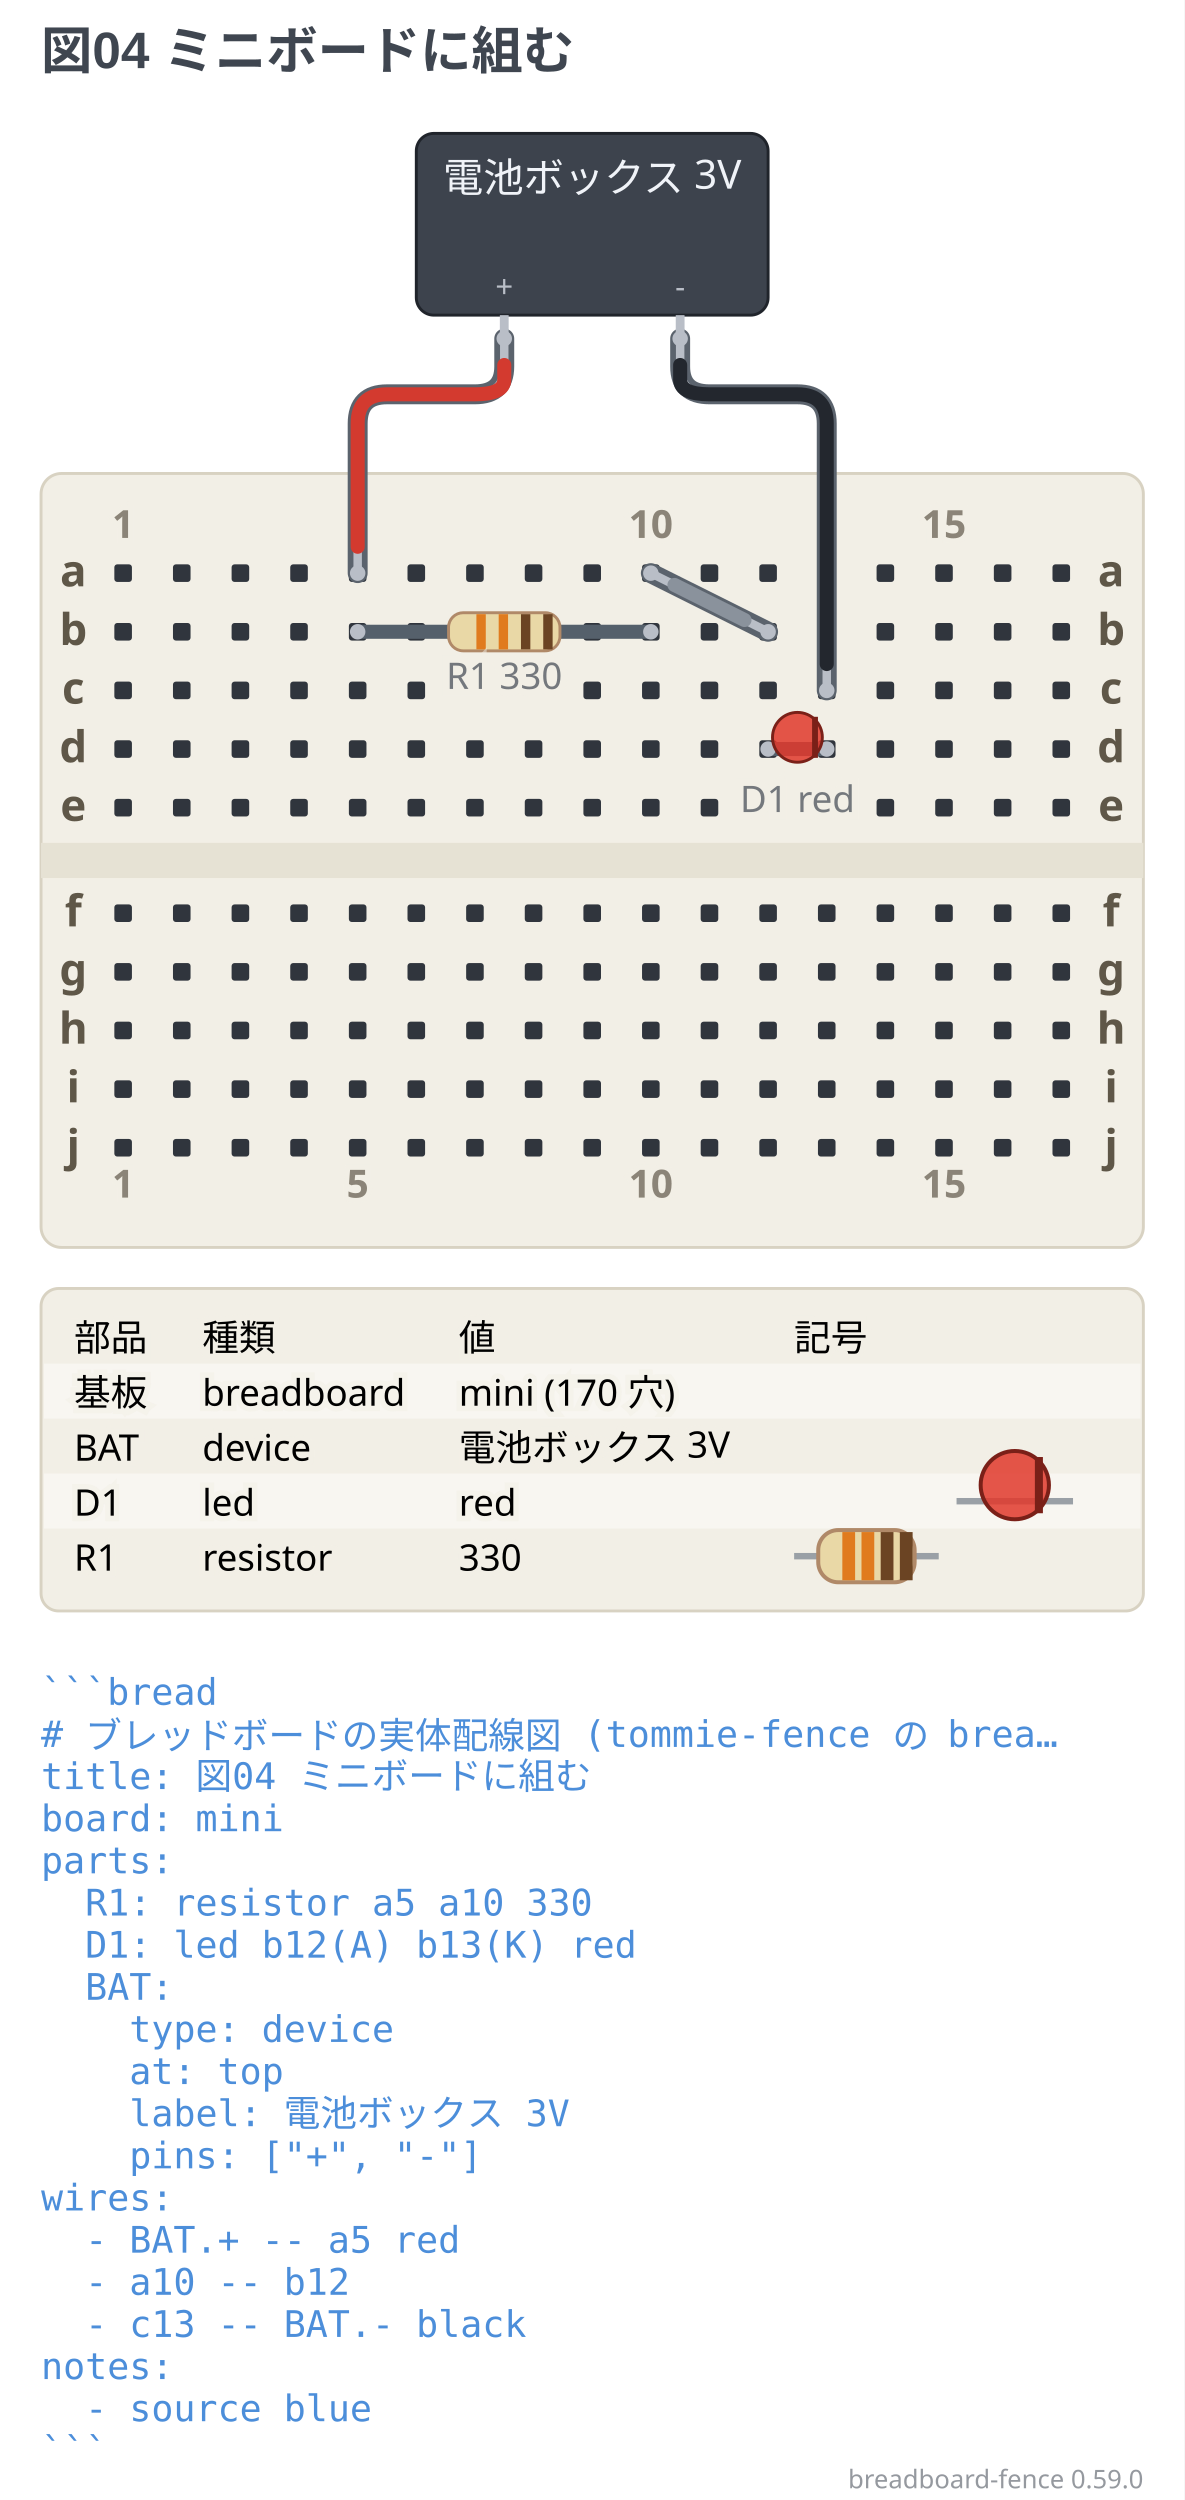
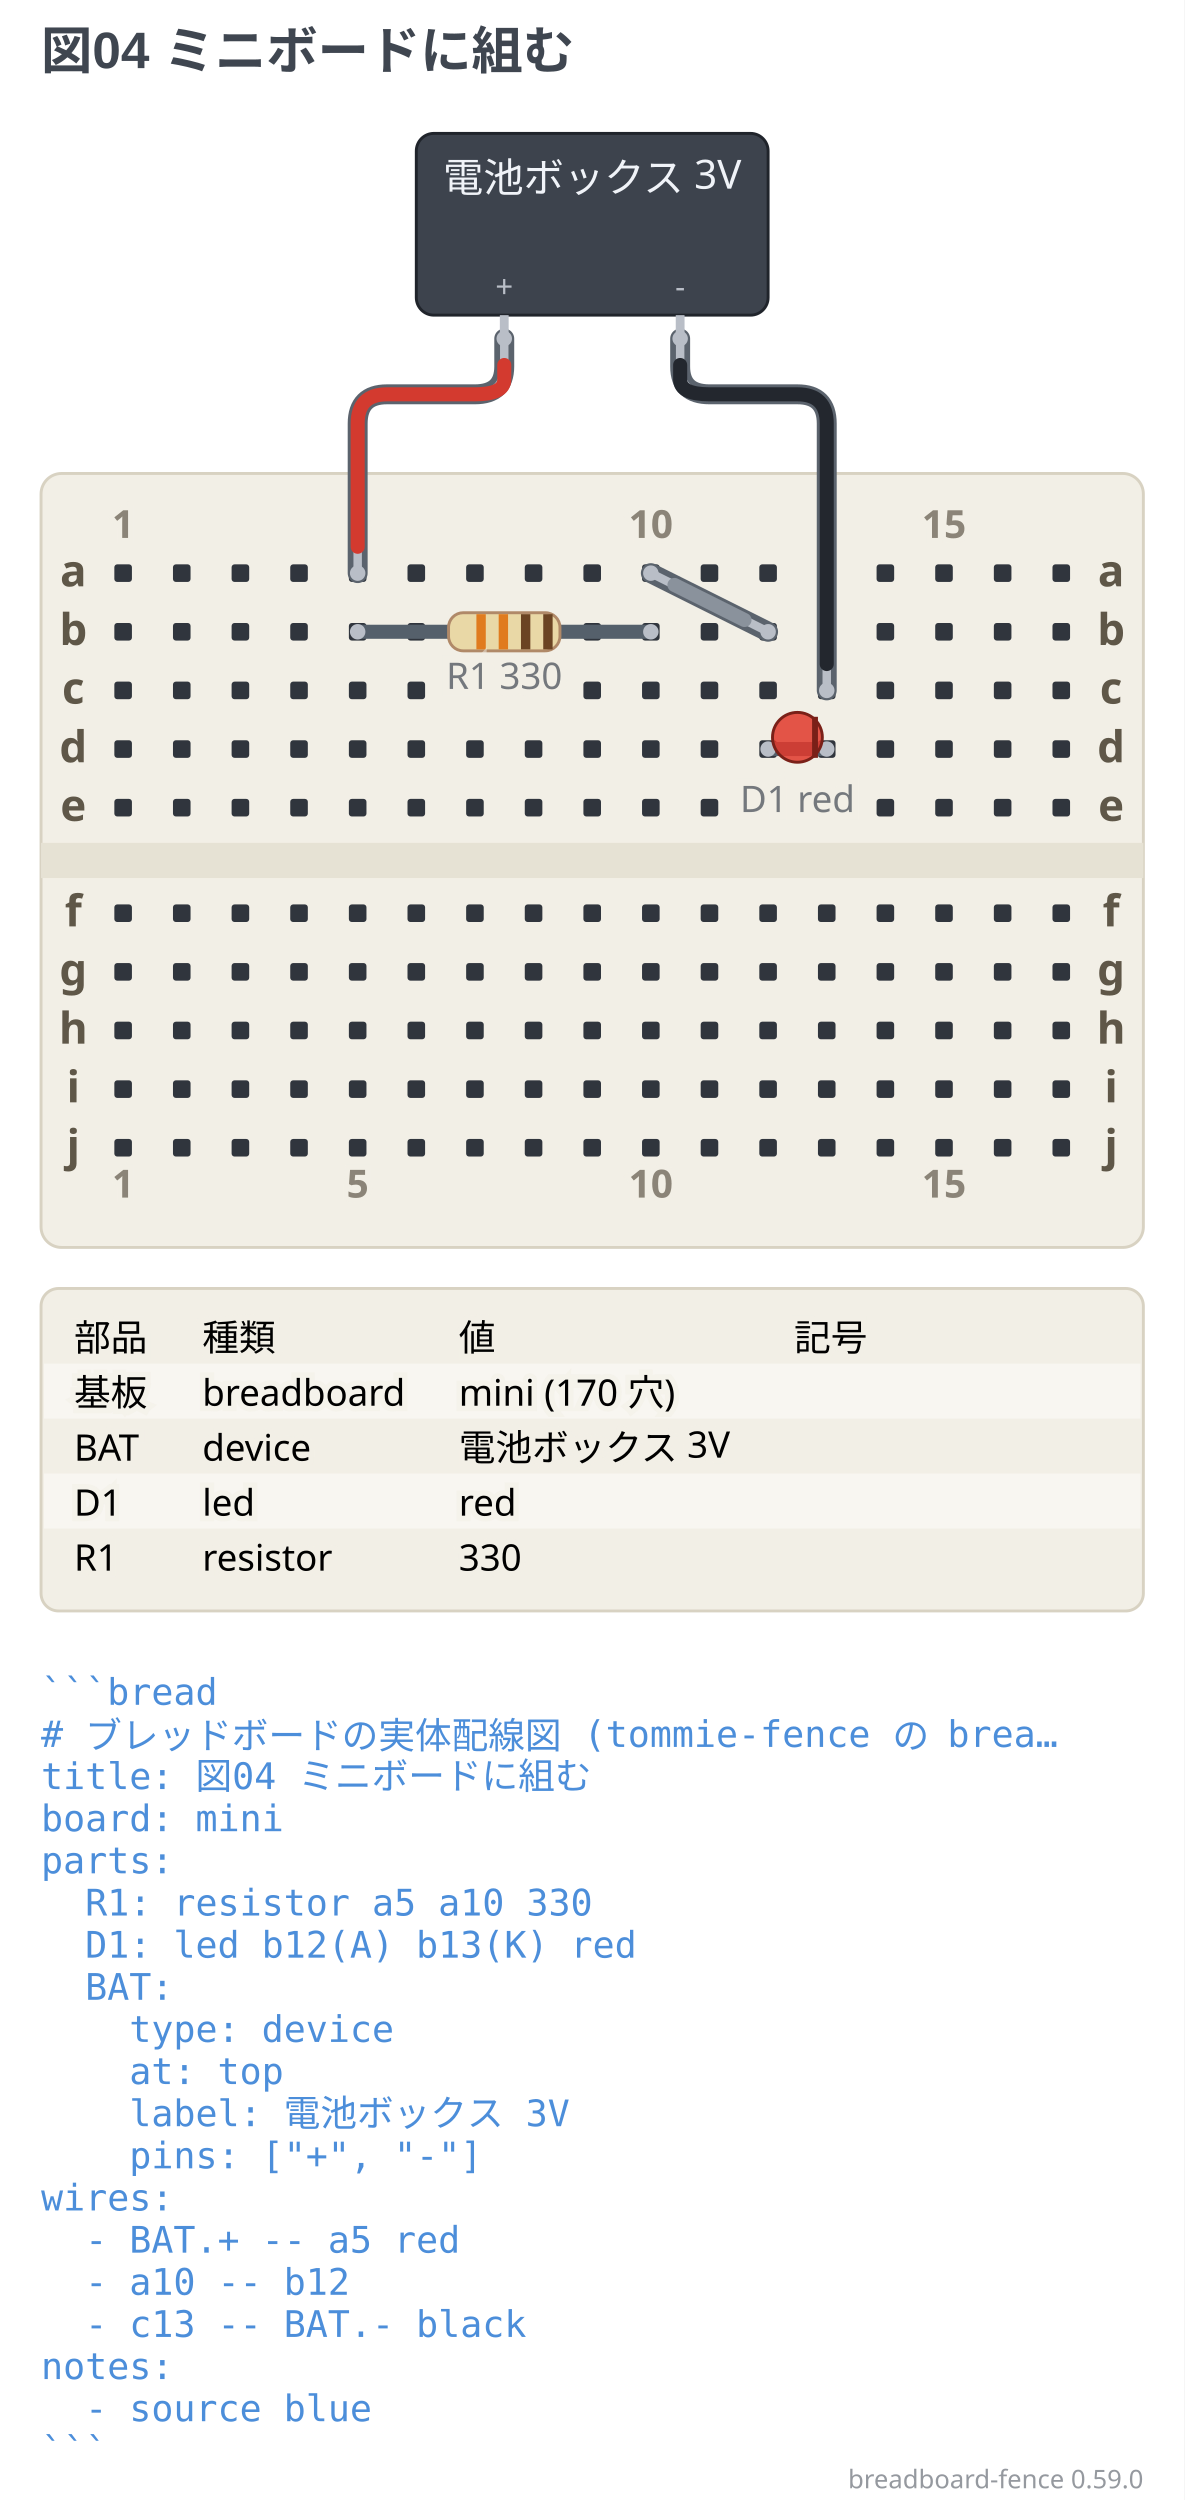
<svg xmlns="http://www.w3.org/2000/svg" width="404" height="852.75" viewBox="0 0 404 852.75" data-breadboard-fence="0.59.0" role="img">
  <rect x="0" y="0" width="404" height="852.75" fill="#ffffff" />
  <g>
    <text x="14" y="23.5" text-anchor="start" font-family="'Segoe UI', 'Helvetica Neue', Arial, 'Noto Sans', 'Hiragino Sans', 'Yu Gothic UI', 'Noto Sans CJK JP', sans-serif" font-size="17.5" font-weight="700" fill="#3f4650">図04 ミニボードに組む</text>
  </g>
  <g transform="translate(0 31.5)">
    <rect x="14" y="130" width="376" height="264" rx="7" fill="#f2efe6" stroke="#d8d2c2" />
    <rect x="14" y="256" width="376" height="12" fill="#e6e2d4" />
    <rect x="39" y="161" width="6" height="6" rx="1" fill="#30353d" />
    <rect x="59" y="161" width="6" height="6" rx="1" fill="#30353d" />
    <rect x="79" y="161" width="6" height="6" rx="1" fill="#30353d" />
    <rect x="99" y="161" width="6" height="6" rx="1" fill="#30353d" />
    <rect x="119" y="161" width="6" height="6" rx="1" fill="#30353d" />
    <rect x="139" y="161" width="6" height="6" rx="1" fill="#30353d" />
    <rect x="159" y="161" width="6" height="6" rx="1" fill="#30353d" />
    <rect x="179" y="161" width="6" height="6" rx="1" fill="#30353d" />
    <rect x="199" y="161" width="6" height="6" rx="1" fill="#30353d" />
    <rect x="219" y="161" width="6" height="6" rx="1" fill="#30353d" />
    <rect x="239" y="161" width="6" height="6" rx="1" fill="#30353d" />
    <rect x="259" y="161" width="6" height="6" rx="1" fill="#30353d" />
    <rect x="279" y="161" width="6" height="6" rx="1" fill="#30353d" />
    <rect x="299" y="161" width="6" height="6" rx="1" fill="#30353d" />
    <rect x="319" y="161" width="6" height="6" rx="1" fill="#30353d" />
    <rect x="339" y="161" width="6" height="6" rx="1" fill="#30353d" />
    <rect x="359" y="161" width="6" height="6" rx="1" fill="#30353d" />
    <rect x="39" y="181" width="6" height="6" rx="1" fill="#30353d" />
    <rect x="59" y="181" width="6" height="6" rx="1" fill="#30353d" />
    <rect x="79" y="181" width="6" height="6" rx="1" fill="#30353d" />
    <rect x="99" y="181" width="6" height="6" rx="1" fill="#30353d" />
    <rect x="119" y="181" width="6" height="6" rx="1" fill="#30353d" />
    <rect x="139" y="181" width="6" height="6" rx="1" fill="#30353d" />
    <rect x="199" y="181" width="6" height="6" rx="1" fill="#30353d" />
    <rect x="219" y="181" width="6" height="6" rx="1" fill="#30353d" />
    <rect x="239" y="181" width="6" height="6" rx="1" fill="#30353d" />
    <rect x="259" y="181" width="6" height="6" rx="1" fill="#30353d" />
    <rect x="279" y="181" width="6" height="6" rx="1" fill="#30353d" />
    <rect x="299" y="181" width="6" height="6" rx="1" fill="#30353d" />
    <rect x="319" y="181" width="6" height="6" rx="1" fill="#30353d" />
    <rect x="339" y="181" width="6" height="6" rx="1" fill="#30353d" />
    <rect x="359" y="181" width="6" height="6" rx="1" fill="#30353d" />
    <rect x="39" y="201" width="6" height="6" rx="1" fill="#30353d" />
    <rect x="59" y="201" width="6" height="6" rx="1" fill="#30353d" />
    <rect x="79" y="201" width="6" height="6" rx="1" fill="#30353d" />
    <rect x="99" y="201" width="6" height="6" rx="1" fill="#30353d" />
    <rect x="119" y="201" width="6" height="6" rx="1" fill="#30353d" />
    <rect x="139" y="201" width="6" height="6" rx="1" fill="#30353d" />
    <rect x="199" y="201" width="6" height="6" rx="1" fill="#30353d" />
    <rect x="219" y="201" width="6" height="6" rx="1" fill="#30353d" />
    <rect x="239" y="201" width="6" height="6" rx="1" fill="#30353d" />
    <rect x="259" y="201" width="6" height="6" rx="1" fill="#30353d" />
    <rect x="279" y="201" width="6" height="6" rx="1" fill="#30353d" />
    <rect x="299" y="201" width="6" height="6" rx="1" fill="#30353d" />
    <rect x="319" y="201" width="6" height="6" rx="1" fill="#30353d" />
    <rect x="339" y="201" width="6" height="6" rx="1" fill="#30353d" />
    <rect x="359" y="201" width="6" height="6" rx="1" fill="#30353d" />
    <rect x="39" y="221" width="6" height="6" rx="1" fill="#30353d" />
    <rect x="59" y="221" width="6" height="6" rx="1" fill="#30353d" />
    <rect x="79" y="221" width="6" height="6" rx="1" fill="#30353d" />
    <rect x="99" y="221" width="6" height="6" rx="1" fill="#30353d" />
    <rect x="119" y="221" width="6" height="6" rx="1" fill="#30353d" />
    <rect x="139" y="221" width="6" height="6" rx="1" fill="#30353d" />
    <rect x="159" y="221" width="6" height="6" rx="1" fill="#30353d" />
    <rect x="179" y="221" width="6" height="6" rx="1" fill="#30353d" />
    <rect x="199" y="221" width="6" height="6" rx="1" fill="#30353d" />
    <rect x="219" y="221" width="6" height="6" rx="1" fill="#30353d" />
    <rect x="239" y="221" width="6" height="6" rx="1" fill="#30353d" />
    <rect x="259" y="221" width="6" height="6" rx="1" fill="#30353d" />
    <rect x="279" y="221" width="6" height="6" rx="1" fill="#30353d" />
    <rect x="299" y="221" width="6" height="6" rx="1" fill="#30353d" />
    <rect x="319" y="221" width="6" height="6" rx="1" fill="#30353d" />
    <rect x="339" y="221" width="6" height="6" rx="1" fill="#30353d" />
    <rect x="359" y="221" width="6" height="6" rx="1" fill="#30353d" />
    <rect x="39" y="241" width="6" height="6" rx="1" fill="#30353d" />
    <rect x="59" y="241" width="6" height="6" rx="1" fill="#30353d" />
    <rect x="79" y="241" width="6" height="6" rx="1" fill="#30353d" />
    <rect x="99" y="241" width="6" height="6" rx="1" fill="#30353d" />
    <rect x="119" y="241" width="6" height="6" rx="1" fill="#30353d" />
    <rect x="139" y="241" width="6" height="6" rx="1" fill="#30353d" />
    <rect x="159" y="241" width="6" height="6" rx="1" fill="#30353d" />
    <rect x="179" y="241" width="6" height="6" rx="1" fill="#30353d" />
    <rect x="199" y="241" width="6" height="6" rx="1" fill="#30353d" />
    <rect x="219" y="241" width="6" height="6" rx="1" fill="#30353d" />
    <rect x="239" y="241" width="6" height="6" rx="1" fill="#30353d" />
    <rect x="299" y="241" width="6" height="6" rx="1" fill="#30353d" />
    <rect x="319" y="241" width="6" height="6" rx="1" fill="#30353d" />
    <rect x="339" y="241" width="6" height="6" rx="1" fill="#30353d" />
    <rect x="359" y="241" width="6" height="6" rx="1" fill="#30353d" />
    <rect x="39" y="277" width="6" height="6" rx="1" fill="#30353d" />
    <rect x="59" y="277" width="6" height="6" rx="1" fill="#30353d" />
    <rect x="79" y="277" width="6" height="6" rx="1" fill="#30353d" />
    <rect x="99" y="277" width="6" height="6" rx="1" fill="#30353d" />
    <rect x="119" y="277" width="6" height="6" rx="1" fill="#30353d" />
    <rect x="139" y="277" width="6" height="6" rx="1" fill="#30353d" />
    <rect x="159" y="277" width="6" height="6" rx="1" fill="#30353d" />
    <rect x="179" y="277" width="6" height="6" rx="1" fill="#30353d" />
    <rect x="199" y="277" width="6" height="6" rx="1" fill="#30353d" />
    <rect x="219" y="277" width="6" height="6" rx="1" fill="#30353d" />
    <rect x="239" y="277" width="6" height="6" rx="1" fill="#30353d" />
    <rect x="259" y="277" width="6" height="6" rx="1" fill="#30353d" />
    <rect x="279" y="277" width="6" height="6" rx="1" fill="#30353d" />
    <rect x="299" y="277" width="6" height="6" rx="1" fill="#30353d" />
    <rect x="319" y="277" width="6" height="6" rx="1" fill="#30353d" />
    <rect x="339" y="277" width="6" height="6" rx="1" fill="#30353d" />
    <rect x="359" y="277" width="6" height="6" rx="1" fill="#30353d" />
    <rect x="39" y="297" width="6" height="6" rx="1" fill="#30353d" />
    <rect x="59" y="297" width="6" height="6" rx="1" fill="#30353d" />
    <rect x="79" y="297" width="6" height="6" rx="1" fill="#30353d" />
    <rect x="99" y="297" width="6" height="6" rx="1" fill="#30353d" />
    <rect x="119" y="297" width="6" height="6" rx="1" fill="#30353d" />
    <rect x="139" y="297" width="6" height="6" rx="1" fill="#30353d" />
    <rect x="159" y="297" width="6" height="6" rx="1" fill="#30353d" />
    <rect x="179" y="297" width="6" height="6" rx="1" fill="#30353d" />
    <rect x="199" y="297" width="6" height="6" rx="1" fill="#30353d" />
    <rect x="219" y="297" width="6" height="6" rx="1" fill="#30353d" />
    <rect x="239" y="297" width="6" height="6" rx="1" fill="#30353d" />
    <rect x="259" y="297" width="6" height="6" rx="1" fill="#30353d" />
    <rect x="279" y="297" width="6" height="6" rx="1" fill="#30353d" />
    <rect x="299" y="297" width="6" height="6" rx="1" fill="#30353d" />
    <rect x="319" y="297" width="6" height="6" rx="1" fill="#30353d" />
    <rect x="339" y="297" width="6" height="6" rx="1" fill="#30353d" />
    <rect x="359" y="297" width="6" height="6" rx="1" fill="#30353d" />
    <rect x="39" y="317" width="6" height="6" rx="1" fill="#30353d" />
    <rect x="59" y="317" width="6" height="6" rx="1" fill="#30353d" />
    <rect x="79" y="317" width="6" height="6" rx="1" fill="#30353d" />
    <rect x="99" y="317" width="6" height="6" rx="1" fill="#30353d" />
    <rect x="119" y="317" width="6" height="6" rx="1" fill="#30353d" />
    <rect x="139" y="317" width="6" height="6" rx="1" fill="#30353d" />
    <rect x="159" y="317" width="6" height="6" rx="1" fill="#30353d" />
    <rect x="179" y="317" width="6" height="6" rx="1" fill="#30353d" />
    <rect x="199" y="317" width="6" height="6" rx="1" fill="#30353d" />
    <rect x="219" y="317" width="6" height="6" rx="1" fill="#30353d" />
    <rect x="239" y="317" width="6" height="6" rx="1" fill="#30353d" />
    <rect x="259" y="317" width="6" height="6" rx="1" fill="#30353d" />
    <rect x="279" y="317" width="6" height="6" rx="1" fill="#30353d" />
    <rect x="299" y="317" width="6" height="6" rx="1" fill="#30353d" />
    <rect x="319" y="317" width="6" height="6" rx="1" fill="#30353d" />
    <rect x="339" y="317" width="6" height="6" rx="1" fill="#30353d" />
    <rect x="359" y="317" width="6" height="6" rx="1" fill="#30353d" />
    <rect x="39" y="337" width="6" height="6" rx="1" fill="#30353d" />
    <rect x="59" y="337" width="6" height="6" rx="1" fill="#30353d" />
    <rect x="79" y="337" width="6" height="6" rx="1" fill="#30353d" />
    <rect x="99" y="337" width="6" height="6" rx="1" fill="#30353d" />
    <rect x="119" y="337" width="6" height="6" rx="1" fill="#30353d" />
    <rect x="139" y="337" width="6" height="6" rx="1" fill="#30353d" />
    <rect x="159" y="337" width="6" height="6" rx="1" fill="#30353d" />
    <rect x="179" y="337" width="6" height="6" rx="1" fill="#30353d" />
    <rect x="199" y="337" width="6" height="6" rx="1" fill="#30353d" />
    <rect x="219" y="337" width="6" height="6" rx="1" fill="#30353d" />
    <rect x="239" y="337" width="6" height="6" rx="1" fill="#30353d" />
    <rect x="259" y="337" width="6" height="6" rx="1" fill="#30353d" />
    <rect x="279" y="337" width="6" height="6" rx="1" fill="#30353d" />
    <rect x="299" y="337" width="6" height="6" rx="1" fill="#30353d" />
    <rect x="319" y="337" width="6" height="6" rx="1" fill="#30353d" />
    <rect x="339" y="337" width="6" height="6" rx="1" fill="#30353d" />
    <rect x="359" y="337" width="6" height="6" rx="1" fill="#30353d" />
    <rect x="39" y="357" width="6" height="6" rx="1" fill="#30353d" />
    <rect x="59" y="357" width="6" height="6" rx="1" fill="#30353d" />
    <rect x="79" y="357" width="6" height="6" rx="1" fill="#30353d" />
    <rect x="99" y="357" width="6" height="6" rx="1" fill="#30353d" />
    <rect x="119" y="357" width="6" height="6" rx="1" fill="#30353d" />
    <rect x="139" y="357" width="6" height="6" rx="1" fill="#30353d" />
    <rect x="159" y="357" width="6" height="6" rx="1" fill="#30353d" />
    <rect x="179" y="357" width="6" height="6" rx="1" fill="#30353d" />
    <rect x="199" y="357" width="6" height="6" rx="1" fill="#30353d" />
    <rect x="219" y="357" width="6" height="6" rx="1" fill="#30353d" />
    <rect x="239" y="357" width="6" height="6" rx="1" fill="#30353d" />
    <rect x="259" y="357" width="6" height="6" rx="1" fill="#30353d" />
    <rect x="279" y="357" width="6" height="6" rx="1" fill="#30353d" />
    <rect x="299" y="357" width="6" height="6" rx="1" fill="#30353d" />
    <rect x="319" y="357" width="6" height="6" rx="1" fill="#30353d" />
    <rect x="339" y="357" width="6" height="6" rx="1" fill="#30353d" />
    <rect x="359" y="357" width="6" height="6" rx="1" fill="#30353d" />
    <text x="25" y="168.5" text-anchor="middle" font-family="ui-sans-serif, system-ui, sans-serif" font-size="14.95" font-weight="700" fill="#5f5748">a</text>
    <text x="379" y="168.5" text-anchor="middle" font-family="ui-sans-serif, system-ui, sans-serif" font-size="14.95" font-weight="700" fill="#5f5748">a</text>
    <text x="25" y="188.5" text-anchor="middle" font-family="ui-sans-serif, system-ui, sans-serif" font-size="14.95" font-weight="700" fill="#5f5748">b</text>
    <text x="379" y="188.5" text-anchor="middle" font-family="ui-sans-serif, system-ui, sans-serif" font-size="14.95" font-weight="700" fill="#5f5748">b</text>
    <text x="25" y="208.5" text-anchor="middle" font-family="ui-sans-serif, system-ui, sans-serif" font-size="14.95" font-weight="700" fill="#5f5748">c</text>
    <text x="379" y="208.5" text-anchor="middle" font-family="ui-sans-serif, system-ui, sans-serif" font-size="14.95" font-weight="700" fill="#5f5748">c</text>
    <text x="25" y="228.5" text-anchor="middle" font-family="ui-sans-serif, system-ui, sans-serif" font-size="14.95" font-weight="700" fill="#5f5748">d</text>
    <text x="379" y="228.5" text-anchor="middle" font-family="ui-sans-serif, system-ui, sans-serif" font-size="14.95" font-weight="700" fill="#5f5748">d</text>
    <text x="25" y="248.5" text-anchor="middle" font-family="ui-sans-serif, system-ui, sans-serif" font-size="14.95" font-weight="700" fill="#5f5748">e</text>
    <text x="379" y="248.5" text-anchor="middle" font-family="ui-sans-serif, system-ui, sans-serif" font-size="14.95" font-weight="700" fill="#5f5748">e</text>
    <text x="25" y="284.5" text-anchor="middle" font-family="ui-sans-serif, system-ui, sans-serif" font-size="14.95" font-weight="700" fill="#5f5748">f</text>
    <text x="379" y="284.5" text-anchor="middle" font-family="ui-sans-serif, system-ui, sans-serif" font-size="14.95" font-weight="700" fill="#5f5748">f</text>
    <text x="25" y="304.5" text-anchor="middle" font-family="ui-sans-serif, system-ui, sans-serif" font-size="14.95" font-weight="700" fill="#5f5748">g</text>
    <text x="379" y="304.5" text-anchor="middle" font-family="ui-sans-serif, system-ui, sans-serif" font-size="14.95" font-weight="700" fill="#5f5748">g</text>
    <text x="25" y="324.5" text-anchor="middle" font-family="ui-sans-serif, system-ui, sans-serif" font-size="14.95" font-weight="700" fill="#5f5748">h</text>
    <text x="379" y="324.5" text-anchor="middle" font-family="ui-sans-serif, system-ui, sans-serif" font-size="14.95" font-weight="700" fill="#5f5748">h</text>
    <text x="25" y="344.5" text-anchor="middle" font-family="ui-sans-serif, system-ui, sans-serif" font-size="14.95" font-weight="700" fill="#5f5748">i</text>
    <text x="379" y="344.5" text-anchor="middle" font-family="ui-sans-serif, system-ui, sans-serif" font-size="14.95" font-weight="700" fill="#5f5748">i</text>
    <text x="25" y="364.5" text-anchor="middle" font-family="ui-sans-serif, system-ui, sans-serif" font-size="14.95" font-weight="700" fill="#5f5748">j</text>
    <text x="379" y="364.5" text-anchor="middle" font-family="ui-sans-serif, system-ui, sans-serif" font-size="14.95" font-weight="700" fill="#5f5748">j</text>
    <text x="42" y="152" text-anchor="middle" font-family="ui-sans-serif, system-ui, sans-serif" stroke="#f2efe6" stroke-width="3.45" font-size="13.23" font-weight="700" fill="#f2efe6" opacity="0.5" aria-hidden="true">1</text>
    <text x="42" y="152" text-anchor="middle" font-family="ui-sans-serif, system-ui, sans-serif" font-size="13.23" font-weight="700" fill="#5f5748" opacity="0.7">1</text>
    <text x="42" y="377" text-anchor="middle" font-family="ui-sans-serif, system-ui, sans-serif" stroke="#f2efe6" stroke-width="3.45" font-size="13.23" font-weight="700" fill="#f2efe6" opacity="0.5" aria-hidden="true">1</text>
    <text x="42" y="377" text-anchor="middle" font-family="ui-sans-serif, system-ui, sans-serif" font-size="13.23" font-weight="700" fill="#5f5748" opacity="0.7">1</text>
    <text x="122" y="152" text-anchor="middle" font-family="ui-sans-serif, system-ui, sans-serif" stroke="#f2efe6" stroke-width="3.45" font-size="13.23" font-weight="700" fill="#f2efe6" opacity="0.5" aria-hidden="true">5</text>
    <text x="122" y="152" text-anchor="middle" font-family="ui-sans-serif, system-ui, sans-serif" font-size="13.23" font-weight="700" fill="#5f5748" opacity="0.7">5</text>
    <text x="122" y="377" text-anchor="middle" font-family="ui-sans-serif, system-ui, sans-serif" stroke="#f2efe6" stroke-width="3.45" font-size="13.23" font-weight="700" fill="#f2efe6" opacity="0.5" aria-hidden="true">5</text>
    <text x="122" y="377" text-anchor="middle" font-family="ui-sans-serif, system-ui, sans-serif" font-size="13.23" font-weight="700" fill="#5f5748" opacity="0.7">5</text>
    <text x="222" y="152" text-anchor="middle" font-family="ui-sans-serif, system-ui, sans-serif" stroke="#f2efe6" stroke-width="3.45" font-size="13.23" font-weight="700" fill="#f2efe6" opacity="0.5" aria-hidden="true">10</text>
    <text x="222" y="152" text-anchor="middle" font-family="ui-sans-serif, system-ui, sans-serif" font-size="13.23" font-weight="700" fill="#5f5748" opacity="0.7">10</text>
    <text x="222" y="377" text-anchor="middle" font-family="ui-sans-serif, system-ui, sans-serif" stroke="#f2efe6" stroke-width="3.45" font-size="13.23" font-weight="700" fill="#f2efe6" opacity="0.5" aria-hidden="true">10</text>
    <text x="222" y="377" text-anchor="middle" font-family="ui-sans-serif, system-ui, sans-serif" font-size="13.23" font-weight="700" fill="#5f5748" opacity="0.7">10</text>
    <text x="322" y="152" text-anchor="middle" font-family="ui-sans-serif, system-ui, sans-serif" stroke="#f2efe6" stroke-width="3.45" font-size="13.23" font-weight="700" fill="#f2efe6" opacity="0.5" aria-hidden="true">15</text>
    <text x="322" y="152" text-anchor="middle" font-family="ui-sans-serif, system-ui, sans-serif" font-size="13.23" font-weight="700" fill="#5f5748" opacity="0.7">15</text>
    <text x="322" y="377" text-anchor="middle" font-family="ui-sans-serif, system-ui, sans-serif" stroke="#f2efe6" stroke-width="3.45" font-size="13.23" font-weight="700" fill="#f2efe6" opacity="0.5" aria-hidden="true">15</text>
    <text x="322" y="377" text-anchor="middle" font-family="ui-sans-serif, system-ui, sans-serif" font-size="13.23" font-weight="700" fill="#5f5748" opacity="0.7">15</text>
    <path d="M 172 84 L 172 93.5 Q 172 103 162 103 L 132 103 Q 122 103 122 113 L 122 164" fill="none" stroke="#5b636d" stroke-width="6.8" stroke-linecap="round" stroke-linejoin="round" />
    <path d="M 222 164 L 262 184" fill="none" stroke="#5b636d" stroke-width="6.8" stroke-linecap="round" stroke-linejoin="round" />
    <path d="M 282 204 L 282 113 Q 282 103 272 103 L 242 103 Q 232 103 232 93.5 L 232 84" fill="none" stroke="#5b636d" stroke-width="6.8" stroke-linecap="round" stroke-linejoin="round" />
    <path d="M 172 84 L 172 93.5 Q 172 103 162 103 L 132 103 Q 122 103 122 113 L 122 164" fill="none" stroke="#b9bec7" stroke-width="2.88" stroke-linecap="round" stroke-linejoin="round" />
    <path d="M 172 93 L 172 98 Q 172 103 162 103 L 132 103 Q 122 103 122 113 L 122 155" fill="none" stroke="#d33a2f" stroke-width="4.8" stroke-linecap="round" />
    <circle cx="172" cy="84" r="2.64" fill="#b9bec7" />
    <circle cx="122" cy="164" r="2.64" fill="#b9bec7" />
    <path d="M 222 164 L 262 184" fill="none" stroke="#b9bec7" stroke-width="2.88" stroke-linecap="round" stroke-linejoin="round" />
    <path d="M 230.05 168.02 L 253.95 179.98" fill="none" stroke="#8a929c" stroke-width="4.8" stroke-linecap="round" />
    <circle cx="222" cy="164" r="2.64" fill="#b9bec7" />
    <circle cx="262" cy="184" r="2.64" fill="#b9bec7" />
    <path d="M 282 204 L 282 113 Q 282 103 272 103 L 242 103 Q 232 103 232 93.5 L 232 84" fill="none" stroke="#b9bec7" stroke-width="2.88" stroke-linecap="round" stroke-linejoin="round" />
    <path d="M 282 195 L 282 113 Q 282 103 272 103 L 242 103 Q 232 103 232 98 L 232 93" fill="none" stroke="#23272e" stroke-width="4.8" stroke-linecap="round" />
    <circle cx="282" cy="204" r="2.64" fill="#b9bec7" />
    <circle cx="232" cy="84" r="2.64" fill="#b9bec7" />
    <line x1="122" y1="184" x2="222" y2="184" stroke="#55606b" stroke-width="4.8" stroke-linecap="round" />
    <circle cx="122" cy="184" r="2.64" fill="#b9bec7" />
    <circle cx="222" cy="184" r="2.64" fill="#b9bec7" />
    <g transform="translate(172 184) rotate(0)">
      <rect x="-19" y="-6.5" width="38" height="13" rx="5" fill="#e9d8a6" stroke="#b08968" />
      <rect x="-9.5" y="-6" width="3.2" height="12" fill="#e07b1e" />
      <rect x="-1.9" y="-6" width="3.2" height="12" fill="#e07b1e" />
      <rect x="5.7" y="-6" width="3.2" height="12" fill="#6b4423" />
      <rect x="13.3" y="-6" width="3.2" height="12" fill="#6b4423" />
    </g>
    <line x1="262" y1="224" x2="282" y2="224" stroke="#55606b" stroke-width="4.8" stroke-linecap="round" />
    <circle cx="262" cy="224" r="2.64" fill="#b9bec7" />
    <circle cx="282" cy="224" r="2.64" fill="#b9bec7" />
    <g transform="translate(272 224) rotate(0)">
      <circle cx="0" cy="-4" r="8.5" fill="#e0392c" fill-opacity="0.85" stroke="#7a2018" />
      <line x1="6" y1="-11" x2="6" y2="3" stroke="#7a2018" stroke-width="2" />
    </g>
    <text x="172" y="203.5" text-anchor="middle" font-family="ui-sans-serif, system-ui, sans-serif" stroke="#f2efe6" stroke-width="4.75" class="bf-caption" font-size="12.5" fill="#f2efe6" opacity="0.5" aria-hidden="true">R1 330</text>
    <text x="172" y="203.5" text-anchor="middle" font-family="ui-sans-serif, system-ui, sans-serif" class="bf-caption" font-size="12.5" fill="#3f4650" opacity="0.7">R1 330</text>
    <text x="272" y="245.5" text-anchor="middle" font-family="ui-sans-serif, system-ui, sans-serif" stroke="#f2efe6" stroke-width="4.75" class="bf-caption" font-size="12.5" fill="#f2efe6" opacity="0.5" aria-hidden="true">D1 red</text>
    <text x="272" y="245.5" text-anchor="middle" font-family="ui-sans-serif, system-ui, sans-serif" class="bf-caption" font-size="12.5" fill="#3f4650" opacity="0.7">D1 red</text>
    <rect x="142" y="14" width="120" height="62" rx="6" fill="#3d434d" stroke="#20242b" />
    <text x="202" y="34" text-anchor="middle" font-family="ui-sans-serif, system-ui, sans-serif" font-size="13.75" fill="#f0f3f8">電池ボックス 3V</text>
    <line x1="172" y1="76" x2="172" y2="84" stroke="#b9bec7" stroke-width="3" />
    <text x="172" y="70" text-anchor="middle" font-family="ui-sans-serif, system-ui, sans-serif" font-size="10.63" fill="#b9bec7">+</text>
    <line x1="232" y1="76" x2="232" y2="84" stroke="#b9bec7" stroke-width="3" />
    <text x="232" y="70" text-anchor="middle" font-family="ui-sans-serif, system-ui, sans-serif" font-size="10.63" fill="#b9bec7">-</text>
    <rect x="14" y="408" width="376" height="110" rx="6" fill="#f2efe6" stroke="#d8d2c2" />
    <rect x="15" y="433.63" width="374" height="18.75" fill="#ffffff" fill-opacity="0.45" />
    <rect x="15" y="471.13" width="374" height="18.75" fill="#ffffff" fill-opacity="0.45" />
    <text x="25.25" y="429.25" text-anchor="start" font-family="ui-sans-serif, system-ui, sans-serif" stroke="#f2efe6" stroke-width="3.75" font-size="12.5" fill="#f2efe6" opacity="0.5" aria-hidden="true">部品</text>
    <text x="25.25" y="429.25" text-anchor="start" font-family="ui-sans-serif, system-ui, sans-serif" font-size="12.5" fill="#000000">部品</text>
    <text x="69" y="429.25" text-anchor="start" font-family="ui-sans-serif, system-ui, sans-serif" stroke="#f2efe6" stroke-width="3.75" font-size="12.5" fill="#f2efe6" opacity="0.5" aria-hidden="true">種類</text>
    <text x="69" y="429.25" text-anchor="start" font-family="ui-sans-serif, system-ui, sans-serif" font-size="12.5" fill="#000000">種類</text>
    <text x="156.5" y="429.25" text-anchor="start" font-family="ui-sans-serif, system-ui, sans-serif" stroke="#f2efe6" stroke-width="3.75" font-size="12.5" fill="#f2efe6" opacity="0.5" aria-hidden="true">値</text>
    <text x="156.5" y="429.25" text-anchor="start" font-family="ui-sans-serif, system-ui, sans-serif" font-size="12.5" fill="#000000">値</text>
    <text x="270.88" y="429.25" text-anchor="start" font-family="ui-sans-serif, system-ui, sans-serif" stroke="#f2efe6" stroke-width="3.75" font-size="12.5" fill="#f2efe6" opacity="0.5" aria-hidden="true">記号</text>
    <text x="270.88" y="429.25" text-anchor="start" font-family="ui-sans-serif, system-ui, sans-serif" font-size="12.5" fill="#000000">記号</text>
    <text x="25.25" y="448" text-anchor="start" font-family="ui-sans-serif, system-ui, sans-serif" stroke="#f2efe6" stroke-width="3.75" font-size="12.5" fill="#f2efe6" opacity="0.5" aria-hidden="true">基板</text>
    <text x="25.25" y="448" text-anchor="start" font-family="ui-sans-serif, system-ui, sans-serif" font-size="12.5" fill="#000000">基板</text>
    <text x="69" y="448" text-anchor="start" font-family="ui-sans-serif, system-ui, sans-serif" stroke="#f2efe6" stroke-width="3.75" font-size="12.5" fill="#f2efe6" opacity="0.5" aria-hidden="true">breadboard</text>
    <text x="69" y="448" text-anchor="start" font-family="ui-sans-serif, system-ui, sans-serif" font-size="12.5" fill="#000000">breadboard</text>
    <text x="156.5" y="448" text-anchor="start" font-family="ui-sans-serif, system-ui, sans-serif" stroke="#f2efe6" stroke-width="3.75" font-size="12.5" fill="#f2efe6" opacity="0.5" aria-hidden="true">mini (170 穴)</text>
    <text x="156.5" y="448" text-anchor="start" font-family="ui-sans-serif, system-ui, sans-serif" font-size="12.5" fill="#000000">mini (170 穴)</text>
    <text x="25.25" y="466.75" text-anchor="start" font-family="ui-sans-serif, system-ui, sans-serif" stroke="#f2efe6" stroke-width="3.75" font-size="12.5" fill="#f2efe6" opacity="0.5" aria-hidden="true">BAT</text>
    <text x="25.25" y="466.75" text-anchor="start" font-family="ui-sans-serif, system-ui, sans-serif" font-size="12.5" fill="#000000">BAT</text>
    <text x="69" y="466.75" text-anchor="start" font-family="ui-sans-serif, system-ui, sans-serif" stroke="#f2efe6" stroke-width="3.75" font-size="12.5" fill="#f2efe6" opacity="0.5" aria-hidden="true">device</text>
    <text x="69" y="466.75" text-anchor="start" font-family="ui-sans-serif, system-ui, sans-serif" font-size="12.5" fill="#000000">device</text>
    <text x="156.5" y="466.75" text-anchor="start" font-family="ui-sans-serif, system-ui, sans-serif" stroke="#f2efe6" stroke-width="3.75" font-size="12.5" fill="#f2efe6" opacity="0.5" aria-hidden="true">電池ボックス 3V</text>
    <text x="156.5" y="466.75" text-anchor="start" font-family="ui-sans-serif, system-ui, sans-serif" font-size="12.5" fill="#000000">電池ボックス 3V</text>
    <text x="25.25" y="485.5" text-anchor="start" font-family="ui-sans-serif, system-ui, sans-serif" stroke="#f2efe6" stroke-width="3.75" font-size="12.5" fill="#f2efe6" opacity="0.5" aria-hidden="true">D1</text>
    <text x="25.25" y="485.5" text-anchor="start" font-family="ui-sans-serif, system-ui, sans-serif" font-size="12.5" fill="#000000">D1</text>
    <text x="69" y="485.5" text-anchor="start" font-family="ui-sans-serif, system-ui, sans-serif" stroke="#f2efe6" stroke-width="3.75" font-size="12.5" fill="#f2efe6" opacity="0.5" aria-hidden="true">led</text>
    <text x="69" y="485.5" text-anchor="start" font-family="ui-sans-serif, system-ui, sans-serif" font-size="12.5" fill="#000000">led</text>
    <text x="156.5" y="485.5" text-anchor="start" font-family="ui-sans-serif, system-ui, sans-serif" stroke="#f2efe6" stroke-width="3.75" font-size="12.5" fill="#f2efe6" opacity="0.5" aria-hidden="true">red</text>
    <text x="156.5" y="485.5" text-anchor="start" font-family="ui-sans-serif, system-ui, sans-serif" font-size="12.5" fill="#000000">red</text>
-     <g class="bf-parts-icon" transform="translate(326.28 462.75) scale(1.37) translate(14.5 13)">
-       <line x1="-14.5" y1="0" x2="14.5" y2="0" stroke="#9aa0a6" stroke-width="1.6" />
-       <circle cx="0" cy="-4" r="8.5" fill="#e0392c" fill-opacity="0.85" stroke="#7a2018" />
-       <line x1="6" y1="-11" x2="6" y2="3" stroke="#7a2018" stroke-width="2" />
-     </g>
    <text x="25.25" y="504.25" text-anchor="start" font-family="ui-sans-serif, system-ui, sans-serif" stroke="#f2efe6" stroke-width="3.75" font-size="12.5" fill="#f2efe6" opacity="0.5" aria-hidden="true">R1</text>
    <text x="25.25" y="504.25" text-anchor="start" font-family="ui-sans-serif, system-ui, sans-serif" font-size="12.5" fill="#000000">R1</text>
    <text x="69" y="504.25" text-anchor="start" font-family="ui-sans-serif, system-ui, sans-serif" stroke="#f2efe6" stroke-width="3.75" font-size="12.5" fill="#f2efe6" opacity="0.5" aria-hidden="true">resistor</text>
    <text x="69" y="504.25" text-anchor="start" font-family="ui-sans-serif, system-ui, sans-serif" font-size="12.5" fill="#000000">resistor</text>
    <text x="156.5" y="504.25" text-anchor="start" font-family="ui-sans-serif, system-ui, sans-serif" stroke="#f2efe6" stroke-width="3.75" font-size="12.5" fill="#f2efe6" opacity="0.5" aria-hidden="true">330</text>
    <text x="156.5" y="504.25" text-anchor="start" font-family="ui-sans-serif, system-ui, sans-serif" font-size="12.5" fill="#000000">330</text>
-     <g class="bf-parts-icon" transform="translate(270.88 481.5) scale(1.37) translate(18 13)">
-       <line x1="-18" y1="0" x2="18" y2="0" stroke="#9aa0a6" stroke-width="1.6" />
-       <rect x="-12" y="-6.5" width="24" height="13" rx="5" fill="#e9d8a6" stroke="#b08968" />
-       <rect x="-6" y="-6" width="3.18" height="12" fill="#e07b1e" />
-       <rect x="-1.23" y="-6" width="3.18" height="12" fill="#e07b1e" />
-       <rect x="3.55" y="-6" width="3.18" height="12" fill="#6b4423" />
-       <rect x="8.32" y="-6" width="3.18" height="12" fill="#6b4423" />
-     </g>
    <text x="14" y="550" text-anchor="start" font-family="ui-monospace, 'DejaVu Sans Mono', 'Noto Sans Mono CJK JP', monospace" font-size="12.5" xml:space="preserve" fill="#4c8eda">```bread</text>
    <text x="14" y="564.38" text-anchor="start" font-family="ui-monospace, 'DejaVu Sans Mono', 'Noto Sans Mono CJK JP', monospace" font-size="12.5" xml:space="preserve" fill="#4c8eda"># ブレッドボードの実体配線図 (tommie-fence の brea…</text>
    <text x="14" y="578.75" text-anchor="start" font-family="ui-monospace, 'DejaVu Sans Mono', 'Noto Sans Mono CJK JP', monospace" font-size="12.5" xml:space="preserve" fill="#4c8eda">title: 図04 ミニボードに組む</text>
    <text x="14" y="593.13" text-anchor="start" font-family="ui-monospace, 'DejaVu Sans Mono', 'Noto Sans Mono CJK JP', monospace" font-size="12.5" xml:space="preserve" fill="#4c8eda">board: mini</text>
    <text x="14" y="607.5" text-anchor="start" font-family="ui-monospace, 'DejaVu Sans Mono', 'Noto Sans Mono CJK JP', monospace" font-size="12.5" xml:space="preserve" fill="#4c8eda">parts:</text>
    <text x="14" y="621.88" text-anchor="start" font-family="ui-monospace, 'DejaVu Sans Mono', 'Noto Sans Mono CJK JP', monospace" font-size="12.5" xml:space="preserve" fill="#4c8eda">  R1: resistor a5 a10 330</text>
    <text x="14" y="636.25" text-anchor="start" font-family="ui-monospace, 'DejaVu Sans Mono', 'Noto Sans Mono CJK JP', monospace" font-size="12.5" xml:space="preserve" fill="#4c8eda">  D1: led b12(A) b13(K) red</text>
    <text x="14" y="650.63" text-anchor="start" font-family="ui-monospace, 'DejaVu Sans Mono', 'Noto Sans Mono CJK JP', monospace" font-size="12.5" xml:space="preserve" fill="#4c8eda">  BAT:</text>
    <text x="14" y="665" text-anchor="start" font-family="ui-monospace, 'DejaVu Sans Mono', 'Noto Sans Mono CJK JP', monospace" font-size="12.5" xml:space="preserve" fill="#4c8eda">    type: device</text>
    <text x="14" y="679.38" text-anchor="start" font-family="ui-monospace, 'DejaVu Sans Mono', 'Noto Sans Mono CJK JP', monospace" font-size="12.5" xml:space="preserve" fill="#4c8eda">    at: top</text>
    <text x="14" y="693.75" text-anchor="start" font-family="ui-monospace, 'DejaVu Sans Mono', 'Noto Sans Mono CJK JP', monospace" font-size="12.5" xml:space="preserve" fill="#4c8eda">    label: 電池ボックス 3V</text>
    <text x="14" y="708.13" text-anchor="start" font-family="ui-monospace, 'DejaVu Sans Mono', 'Noto Sans Mono CJK JP', monospace" font-size="12.5" xml:space="preserve" fill="#4c8eda">    pins: ["+", "-"]</text>
    <text x="14" y="722.5" text-anchor="start" font-family="ui-monospace, 'DejaVu Sans Mono', 'Noto Sans Mono CJK JP', monospace" font-size="12.5" xml:space="preserve" fill="#4c8eda">wires:</text>
    <text x="14" y="736.88" text-anchor="start" font-family="ui-monospace, 'DejaVu Sans Mono', 'Noto Sans Mono CJK JP', monospace" font-size="12.5" xml:space="preserve" fill="#4c8eda">  - BAT.+ -- a5 red</text>
    <text x="14" y="751.25" text-anchor="start" font-family="ui-monospace, 'DejaVu Sans Mono', 'Noto Sans Mono CJK JP', monospace" font-size="12.5" xml:space="preserve" fill="#4c8eda">  - a10 -- b12</text>
    <text x="14" y="765.63" text-anchor="start" font-family="ui-monospace, 'DejaVu Sans Mono', 'Noto Sans Mono CJK JP', monospace" font-size="12.5" xml:space="preserve" fill="#4c8eda">  - c13 -- BAT.- black</text>
    <text x="14" y="780" text-anchor="start" font-family="ui-monospace, 'DejaVu Sans Mono', 'Noto Sans Mono CJK JP', monospace" font-size="12.5" xml:space="preserve" fill="#4c8eda">notes:</text>
    <text x="14" y="794.38" text-anchor="start" font-family="ui-monospace, 'DejaVu Sans Mono', 'Noto Sans Mono CJK JP', monospace" font-size="12.5" xml:space="preserve" fill="#4c8eda">  - source blue</text>
    <text x="14" y="808.75" text-anchor="start" font-family="ui-monospace, 'DejaVu Sans Mono', 'Noto Sans Mono CJK JP', monospace" font-size="12.5" xml:space="preserve" fill="#4c8eda">```</text>
  </g>
  <text x="390" y="848.75" text-anchor="end" font-family="ui-sans-serif, system-ui, sans-serif" font-size="8.75" fill="#3f4650" fill-opacity="0.55">breadboard-fence 0.59.0</text>
</svg>
